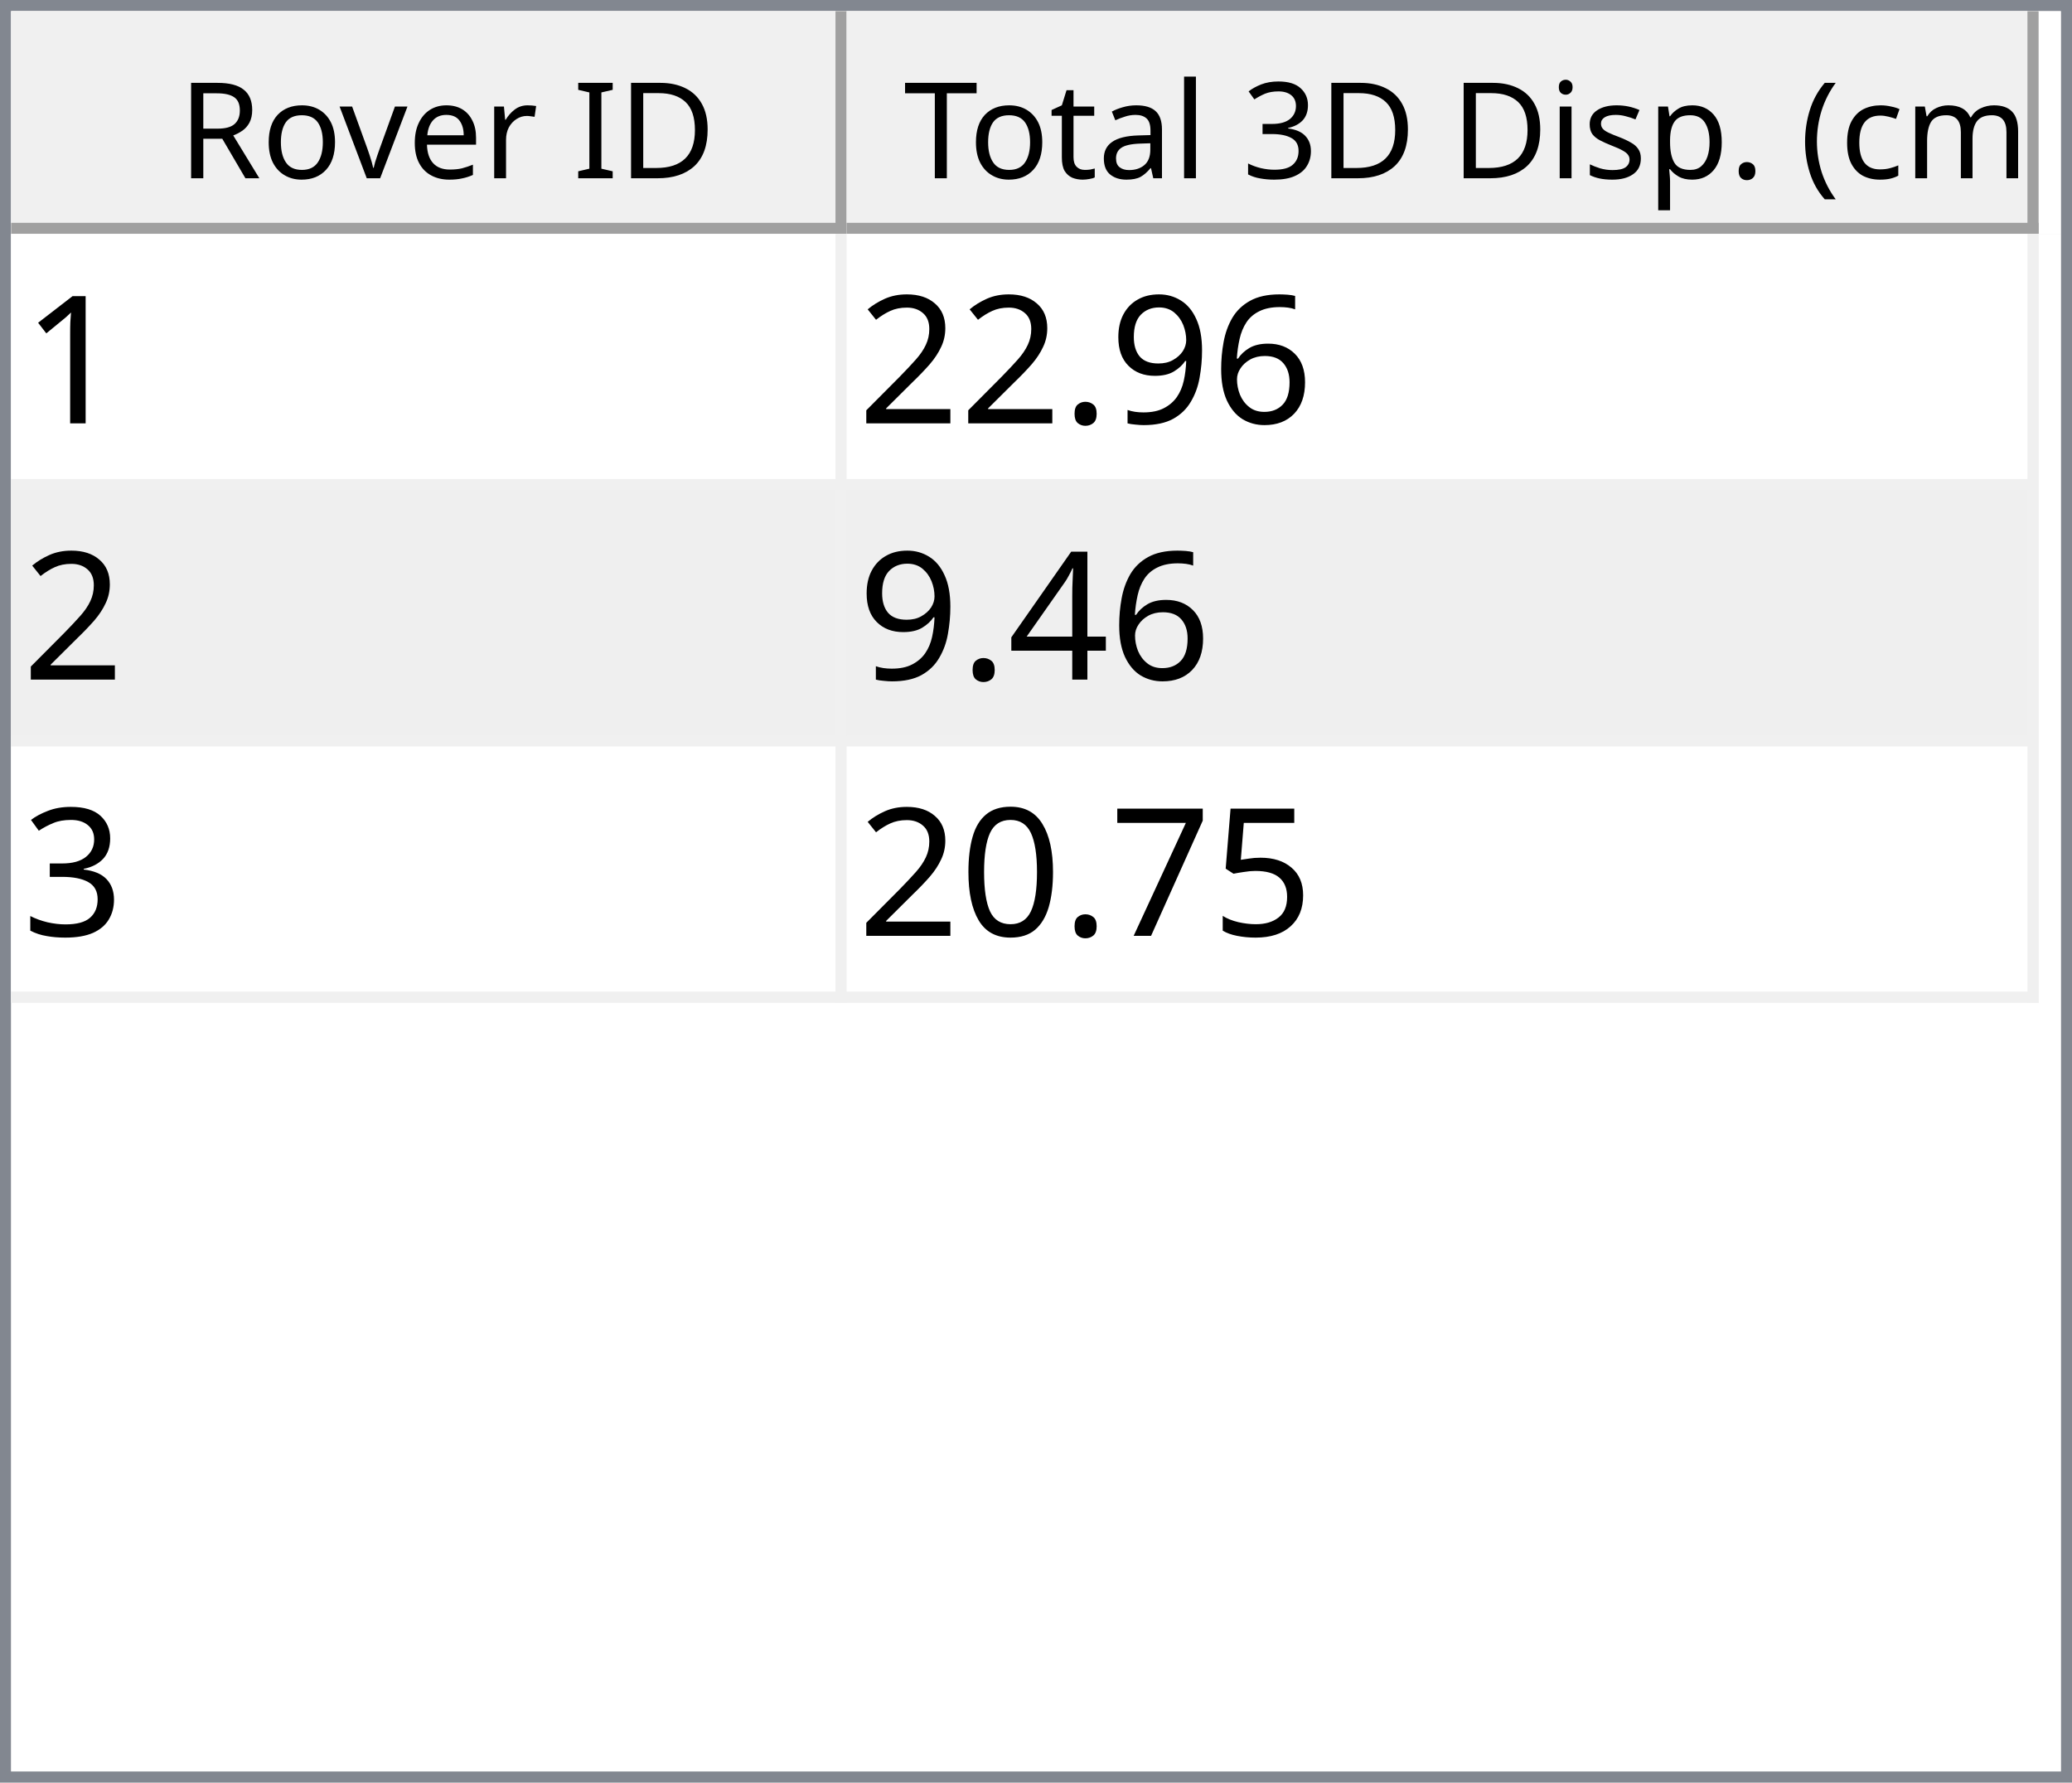
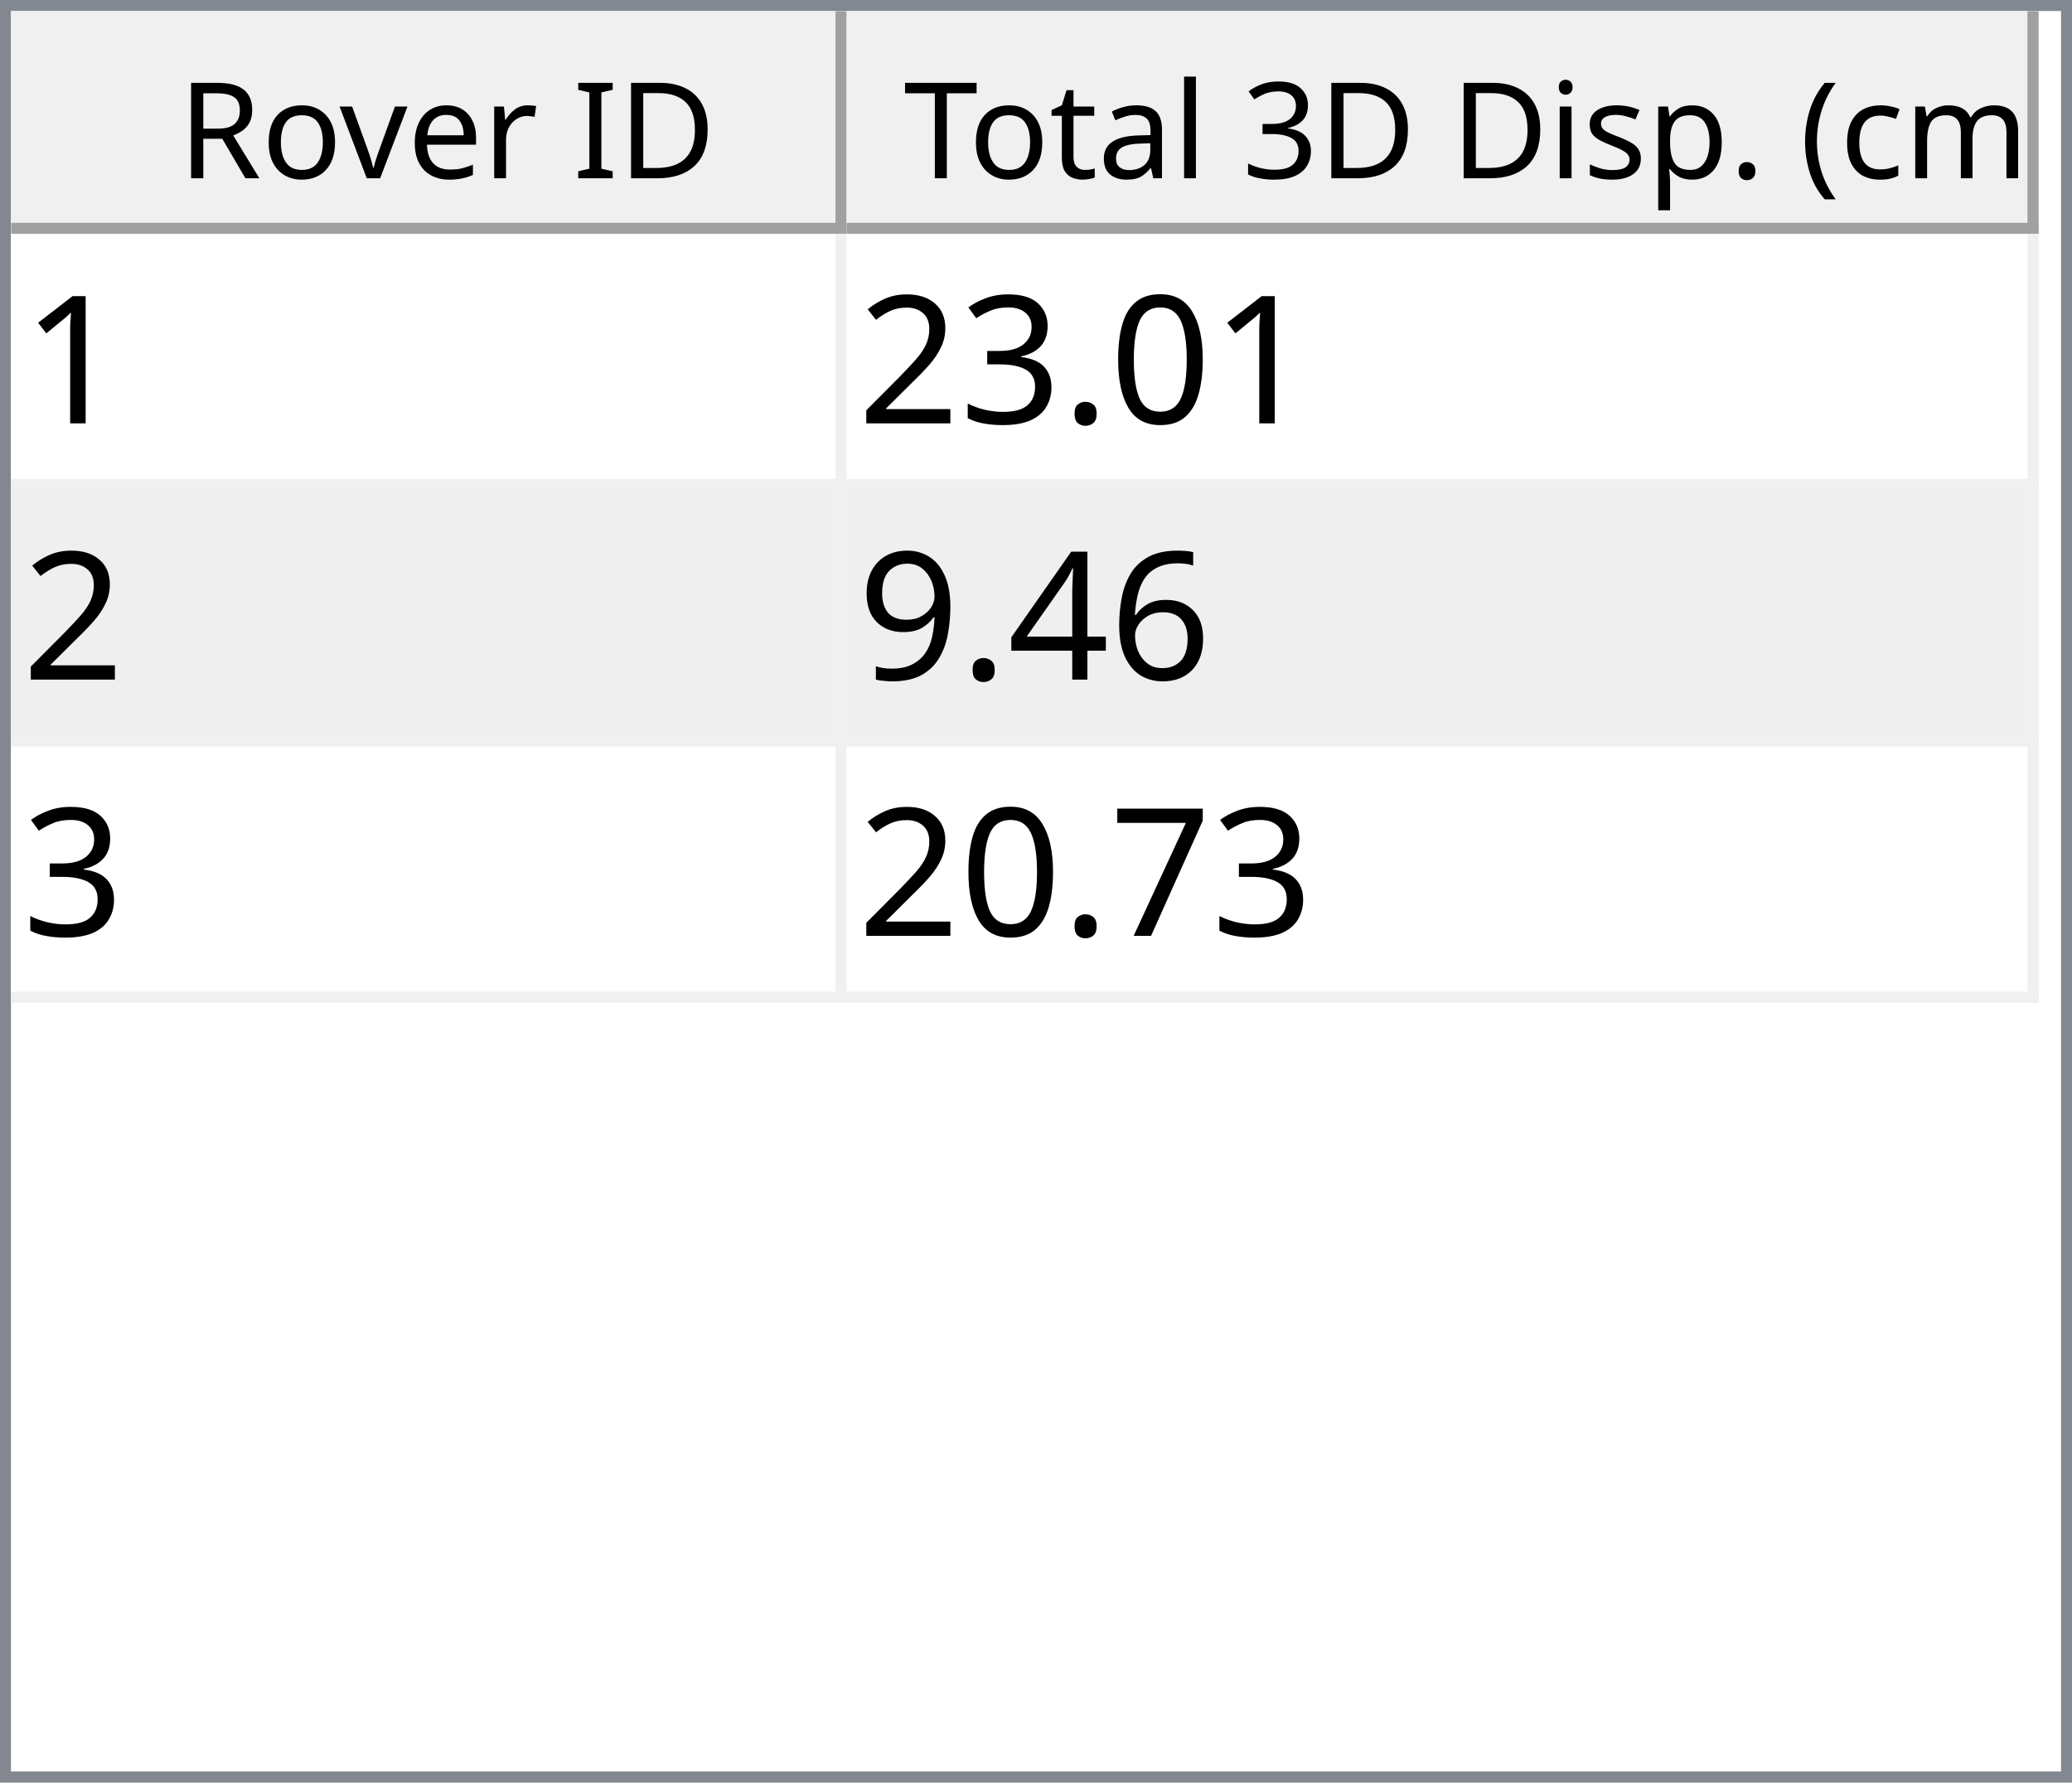
<svg xmlns="http://www.w3.org/2000/svg" style="fill-opacity:1; color-rendering:auto; color-interpolation:auto; text-rendering:auto; stroke:black; stroke-linecap:square; stroke-miterlimit:10; shape-rendering:auto; stroke-opacity:1; fill:black; stroke-dasharray:none; font-weight:normal; stroke-width:1; font-family:'Dialog'; font-style:normal; stroke-linejoin:miter; font-size:12px; stroke-dashoffset:0; image-rendering:auto;" width="186" height="160">
  <defs id="genericDefs" />
  <g>
    <defs id="defs1">
      <clipPath clipPathUnits="userSpaceOnUse" id="clipPath1">
        <path d="M0 0 L186 0 L186 160 L0 160 L0 0 Z" />
      </clipPath>
      <clipPath clipPathUnits="userSpaceOnUse" id="clipPath2">
        <path d="M0 0 L0 160 L186 160 L186 0 Z" />
      </clipPath>
      <clipPath clipPathUnits="userSpaceOnUse" id="clipPath3">
        <path d="M0 0 L0 20 L184 20 L184 0 Z" />
      </clipPath>
      <clipPath clipPathUnits="userSpaceOnUse" id="clipPath4">
        <path d="M0 0 L0 20 L75 20 L75 0 Z" />
      </clipPath>
      <clipPath clipPathUnits="userSpaceOnUse" id="clipPath5">
        <path d="M1 1 L1 19 L74 19 L74 1 Z" />
      </clipPath>
      <clipPath clipPathUnits="userSpaceOnUse" id="clipPath6">
        <path d="M0 0 L0 18 L73 18 L73 0 Z" />
      </clipPath>
      <clipPath clipPathUnits="userSpaceOnUse" id="clipPath7">
        <path d="M-0.5 -0.5 L-0.5 19.5 L74.5 19.5 L74.5 -0.5 Z" />
      </clipPath>
      <clipPath clipPathUnits="userSpaceOnUse" id="clipPath8">
        <path d="M0 0 L0 20 L107 20 L107 0 Z" />
      </clipPath>
      <clipPath clipPathUnits="userSpaceOnUse" id="clipPath9">
        <path d="M1 1 L1 19 L106 19 L106 1 Z" />
      </clipPath>
      <clipPath clipPathUnits="userSpaceOnUse" id="clipPath10">
        <path d="M0 0 L0 18 L105 18 L105 0 Z" />
      </clipPath>
      <clipPath clipPathUnits="userSpaceOnUse" id="clipPath11">
        <path d="M-0.5 -0.5 L-0.5 19.5 L106.5 19.5 L106.5 -0.5 Z" />
      </clipPath>
      <clipPath clipPathUnits="userSpaceOnUse" id="clipPath12">
        <path d="M0 0 L0 138 L184 138 L184 0 Z" />
      </clipPath>
      <clipPath clipPathUnits="userSpaceOnUse" id="clipPath13">
        <path d="M0 0 L0 69 L182 69 L182 0 Z" />
      </clipPath>
      <clipPath clipPathUnits="userSpaceOnUse" id="clipPath14">
        <path d="M-0.5 -0.5 L-0.5 68.5 L181.5 68.5 L181.5 -0.5 Z" />
      </clipPath>
      <clipPath clipPathUnits="userSpaceOnUse" id="clipPath15">
        <path d="M0 0 L0 22 L74 22 L74 0 Z" />
      </clipPath>
      <clipPath clipPathUnits="userSpaceOnUse" id="clipPath16">
        <path d="M0 0 L0 22 L106 22 L106 0 Z" />
      </clipPath>
      <font horiz-adv-x="64.551" id="font1">
        <font-face ascent="107.91" descent="25.098" units-per-em="100" style="font-style:normal; font-family:Segoe UI; font-weight:normal;" />
        <missing-glyph horiz-adv-x="64.551" d="M8.109 0 L8.109 68.266 L56.453 68.266 L56.453 0 L8.109 0 ZM15.328 7.234 L49.219 7.234 L49.219 61.031 L15.328 61.031 L15.328 7.234 Z" />
        <glyph unicode="D" horiz-adv-x="70.117" d="M9.188 0 L9.188 70.016 L28.516 70.016 Q65.531 70.016 65.531 35.891 Q65.531 19.672 55.25 9.836 Q44.969 0 27.734 0 L9.188 0 ZM17.391 62.594 L17.391 7.422 L27.828 7.422 Q41.609 7.422 49.273 14.797 Q56.938 22.172 56.938 35.688 Q56.938 62.594 28.328 62.594 L17.391 62.594 Z" />
        <glyph unicode="I" horiz-adv-x="26.611" d="M17.391 0 L9.188 0 L9.188 70.016 L17.391 70.016 L17.391 0 Z" />
        <glyph unicode=" " horiz-adv-x="27.393" d="" />
        <glyph unicode="r" horiz-adv-x="34.766" d="M34.188 41.891 Q32.078 43.5 28.125 43.5 Q23 43.5 19.555 38.672 Q16.109 33.844 16.109 25.484 L16.109 0 L8.109 0 L8.109 50 L16.109 50 L16.109 39.703 L16.312 39.703 Q18.016 44.969 21.531 47.922 Q25.047 50.875 29.391 50.875 Q32.516 50.875 34.188 50.203 L34.188 41.891 Z" />
        <glyph unicode="e" horiz-adv-x="52.295" d="M48.297 23 L12.984 23 Q13.188 14.656 17.484 10.109 Q21.781 5.562 29.297 5.562 Q37.75 5.562 44.828 11.141 L44.828 3.609 Q38.234 -1.172 27.391 -1.172 Q16.797 -1.172 10.742 5.641 Q4.688 12.453 4.688 24.812 Q4.688 36.469 11.305 43.82 Q17.922 51.172 27.734 51.172 Q37.547 51.172 42.922 44.828 Q48.297 38.484 48.297 27.203 L48.297 23 ZM40.094 29.781 Q40.047 36.719 36.75 40.578 Q33.453 44.438 27.594 44.438 Q21.922 44.438 17.969 40.383 Q14.016 36.328 13.094 29.781 L40.094 29.781 Z" />
        <glyph unicode="v" horiz-adv-x="47.9" d="M47.406 50 L27.484 0 L19.625 0 L0.688 50 L9.469 50 L22.172 13.672 Q23.578 9.672 23.922 6.688 L24.125 6.688 Q24.609 10.453 25.688 13.484 L38.969 50 L47.406 50 Z" />
        <glyph unicode="o" horiz-adv-x="58.594" d="M29 -1.172 Q17.922 -1.172 11.305 5.836 Q4.688 12.844 4.688 24.422 Q4.688 37.016 11.57 44.094 Q18.453 51.172 30.172 51.172 Q41.359 51.172 47.633 44.289 Q53.906 37.406 53.906 25.203 Q53.906 13.234 47.141 6.031 Q40.375 -1.172 29 -1.172 ZM29.594 44.438 Q21.875 44.438 17.383 39.188 Q12.891 33.938 12.891 24.703 Q12.891 15.828 17.43 10.695 Q21.969 5.562 29.594 5.562 Q37.359 5.562 41.531 10.594 Q45.703 15.625 45.703 24.906 Q45.703 34.281 41.531 39.359 Q37.359 44.438 29.594 44.438 Z" />
        <glyph unicode="R" horiz-adv-x="59.814" d="M59.375 0 L49.609 0 L37.891 19.625 Q36.281 22.359 34.766 24.289 Q33.25 26.219 31.664 27.438 Q30.078 28.656 28.25 29.219 Q26.422 29.781 24.125 29.781 L17.391 29.781 L17.391 0 L9.188 0 L9.188 70.016 L30.078 70.016 Q34.672 70.016 38.555 68.867 Q42.438 67.719 45.289 65.375 Q48.141 63.031 49.758 59.547 Q51.375 56.062 51.375 51.375 Q51.375 47.703 50.273 44.656 Q49.172 41.609 47.148 39.211 Q45.125 36.812 42.266 35.133 Q39.406 33.453 35.844 32.516 L35.844 32.328 Q37.594 31.547 38.891 30.547 Q40.188 29.547 41.359 28.18 Q42.531 26.812 43.68 25.078 Q44.828 23.344 46.234 21.047 L59.375 0 ZM17.391 62.594 L17.391 37.203 L28.516 37.203 Q31.594 37.203 34.203 38.133 Q36.812 39.062 38.719 40.797 Q40.625 42.531 41.703 45.047 Q42.781 47.562 42.781 50.688 Q42.781 56.297 39.141 59.445 Q35.5 62.594 28.609 62.594 L17.391 62.594 Z" />
        <glyph unicode=")" horiz-adv-x="30.176" d="M8.297 -15.922 L1.172 -15.922 Q16.406 2.344 16.406 26.812 Q16.406 51.469 1.078 70.016 L8.297 70.016 Q23.531 52.156 23.531 26.703 Q23.531 1.375 8.297 -15.922 Z" />
        <glyph unicode="m" horiz-adv-x="86.133" d="M79.109 0 L71.094 0 L71.094 28.719 Q71.094 37.016 68.531 40.727 Q65.969 44.438 59.906 44.438 Q54.781 44.438 51.195 39.75 Q47.609 35.062 47.609 28.516 L47.609 0 L39.594 0 L39.594 29.688 Q39.594 44.438 28.219 44.438 Q22.953 44.438 19.531 40.016 Q16.109 35.594 16.109 28.516 L16.109 0 L8.109 0 L8.109 50 L16.109 50 L16.109 42.094 L16.312 42.094 Q21.625 51.172 31.844 51.172 Q36.969 51.172 40.773 48.312 Q44.578 45.453 46 40.828 Q51.562 51.172 62.594 51.172 Q79.109 51.172 79.109 30.812 L79.109 0 Z" />
        <glyph unicode="c" horiz-adv-x="46.191" d="M42.188 2.297 Q36.422 -1.172 28.516 -1.172 Q17.828 -1.172 11.258 5.789 Q4.688 12.75 4.688 23.828 Q4.688 36.188 11.766 43.68 Q18.844 51.172 30.672 51.172 Q37.25 51.172 42.281 48.734 L42.281 40.531 Q36.719 44.438 30.375 44.438 Q22.703 44.438 17.797 38.945 Q12.891 33.453 12.891 24.516 Q12.891 15.719 17.508 10.641 Q22.125 5.562 29.891 5.562 Q36.422 5.562 42.188 9.906 L42.188 2.297 Z" />
        <glyph unicode="(" horiz-adv-x="30.176" d="M29.109 -15.922 L21.969 -15.922 Q6.844 1.375 6.844 26.703 Q6.844 52.156 21.969 70.016 L29.203 70.016 Q13.875 51.469 13.875 26.812 Q13.875 2.344 29.109 -15.922 Z" />
        <glyph unicode="." horiz-adv-x="21.68" d="M10.891 -1.078 Q8.641 -1.078 7.055 0.539 Q5.469 2.156 5.469 4.391 Q5.469 6.641 7.055 8.273 Q8.641 9.906 10.891 9.906 Q13.188 9.906 14.797 8.273 Q16.406 6.641 16.406 4.391 Q16.406 2.156 14.797 0.539 Q13.188 -1.078 10.891 -1.078 Z" />
        <glyph unicode="p" horiz-adv-x="58.789" d="M16.312 7.234 L16.109 7.234 L16.109 -23 L8.109 -23 L8.109 50 L16.109 50 L16.109 41.219 L16.312 41.219 Q22.219 51.172 33.594 51.172 Q43.266 51.172 48.688 44.461 Q54.109 37.75 54.109 26.469 Q54.109 13.922 48 6.375 Q41.891 -1.172 31.297 -1.172 Q21.578 -1.172 16.312 7.234 ZM16.109 27.391 L16.109 20.406 Q16.109 14.203 20.141 9.883 Q24.172 5.562 30.375 5.562 Q37.641 5.562 41.773 11.133 Q45.906 16.703 45.906 26.609 Q45.906 34.969 42.047 39.703 Q38.188 44.438 31.594 44.438 Q24.609 44.438 20.359 39.578 Q16.109 34.719 16.109 27.391 Z" />
        <glyph unicode="s" horiz-adv-x="42.432" d="M5.078 1.812 L5.078 10.406 Q11.625 5.562 19.484 5.562 Q30.031 5.562 30.031 12.594 Q30.031 14.594 29.125 15.992 Q28.219 17.391 26.68 18.461 Q25.141 19.531 23.07 20.383 Q21 21.234 18.609 22.172 Q15.281 23.484 12.766 24.828 Q10.25 26.172 8.57 27.859 Q6.891 29.547 6.031 31.695 Q5.172 33.844 5.172 36.719 Q5.172 40.234 6.789 42.945 Q8.406 45.656 11.086 47.484 Q13.766 49.312 17.211 50.242 Q20.656 51.172 24.312 51.172 Q30.812 51.172 35.938 48.922 L35.938 40.828 Q30.422 44.438 23.25 44.438 Q21 44.438 19.195 43.922 Q17.391 43.406 16.094 42.477 Q14.797 41.547 14.086 40.258 Q13.375 38.969 13.375 37.406 Q13.375 35.453 14.086 34.133 Q14.797 32.812 16.164 31.789 Q17.531 30.766 19.484 29.938 Q21.438 29.109 23.922 28.125 Q27.25 26.859 29.883 25.516 Q32.516 24.172 34.375 22.484 Q36.234 20.797 37.234 18.602 Q38.234 16.406 38.234 13.375 Q38.234 9.672 36.602 6.938 Q34.969 4.203 32.234 2.398 Q29.5 0.594 25.93 -0.289 Q22.359 -1.172 18.453 -1.172 Q10.75 -1.172 5.078 1.812 Z" />
        <glyph unicode="i" horiz-adv-x="24.219" d="M12.203 62.703 Q10.062 62.703 8.547 64.164 Q7.031 65.625 7.031 67.875 Q7.031 70.125 8.547 71.609 Q10.062 73.094 12.203 73.094 Q14.406 73.094 15.945 71.609 Q17.484 70.125 17.484 67.875 Q17.484 65.719 15.945 64.211 Q14.406 62.703 12.203 62.703 ZM16.109 0 L8.109 0 L8.109 50 L16.109 50 L16.109 0 Z" />
        <glyph unicode="3" horiz-adv-x="53.906" d="M46.531 19.828 Q46.531 15.094 44.75 11.211 Q42.969 7.328 39.719 4.57 Q36.469 1.812 31.93 0.297 Q27.391 -1.219 21.922 -1.219 Q11.922 -1.219 6 2.594 L6 11.188 Q13.094 5.609 22.219 5.609 Q25.875 5.609 28.828 6.539 Q31.781 7.469 33.906 9.227 Q36.031 10.984 37.18 13.477 Q38.328 15.969 38.328 19.094 Q38.328 32.812 18.797 32.812 L12.984 32.812 L12.984 39.594 L18.5 39.594 Q35.797 39.594 35.797 52.484 Q35.797 64.406 22.609 64.406 Q15.188 64.406 8.688 59.422 L8.688 67.188 Q15.375 71.188 24.609 71.188 Q29 71.188 32.57 69.969 Q36.141 68.75 38.68 66.555 Q41.219 64.359 42.609 61.281 Q44 58.203 44 54.5 Q44 40.672 30.031 36.719 L30.031 36.531 Q33.594 36.141 36.625 34.797 Q39.656 33.453 41.852 31.305 Q44.047 29.156 45.289 26.25 Q46.531 23.344 46.531 19.828 Z" />
        <glyph unicode="l" horiz-adv-x="24.219" d="M16.109 0 L8.109 0 L8.109 74.031 L16.109 74.031 L16.109 0 Z" />
        <glyph unicode="a" horiz-adv-x="50.879" d="M43.891 0 L35.891 0 L35.891 7.812 L35.688 7.812 Q30.469 -1.172 20.312 -1.172 Q12.844 -1.172 8.617 2.781 Q4.391 6.734 4.391 13.281 Q4.391 27.297 20.906 29.594 L35.891 31.688 Q35.891 44.438 25.594 44.438 Q16.547 44.438 9.281 38.281 L9.281 46.484 Q16.656 51.172 26.266 51.172 Q43.891 51.172 43.891 32.516 L43.891 0 ZM35.891 25.297 L23.828 23.641 Q18.266 22.859 15.43 20.875 Q12.594 18.891 12.594 13.875 Q12.594 10.203 15.211 7.883 Q17.828 5.562 22.172 5.562 Q28.125 5.562 32.008 9.742 Q35.891 13.922 35.891 20.312 L35.891 25.297 Z" />
        <glyph unicode="t" horiz-adv-x="33.887" d="M31.297 0.484 Q28.469 -1.078 23.828 -1.078 Q10.688 -1.078 10.688 13.578 L10.688 43.172 L2.094 43.172 L2.094 50 L10.688 50 L10.688 62.203 L18.703 64.797 L18.703 50 L31.297 50 L31.297 43.172 L18.703 43.172 L18.703 14.984 Q18.703 9.969 20.414 7.82 Q22.125 5.672 26.078 5.672 Q29.109 5.672 31.297 7.328 L31.297 0.484 Z" />
        <glyph unicode="T" horiz-adv-x="52.393" d="M50.594 62.594 L30.375 62.594 L30.375 0 L22.172 0 L22.172 62.594 L2 62.594 L2 70.016 L50.594 70.016 L50.594 62.594 Z" />
      </font>
      <font horiz-adv-x="75.0" id="font2">
        <font-face ascent="100.537" descent="21.973" units-per-em="100" style="font-style:normal; font-family:sans-serif; font-weight:normal;" />
        <missing-glyph horiz-adv-x="75.0" d="M12.5 0 L12.5 62.5 L62.5 62.5 L62.5 0 L12.5 0 ZM14.062 1.562 L60.938 1.562 L60.938 60.938 L14.062 60.938 L14.062 1.562 Z" />
        <glyph unicode="1" horiz-adv-x="55.615" d="M37.25 0 L28.469 0 L28.469 56 Q25.297 52.984 20.141 49.953 Q14.984 46.922 10.891 45.406 L10.891 53.906 Q18.266 57.375 23.781 62.305 Q29.297 67.234 31.594 71.875 L37.25 71.875 L37.25 0 Z" />
+         <glyph unicode="0" horiz-adv-x="55.615" d="M4.156 35.297 Q4.156 48 6.766 55.742 Q9.375 63.484 14.523 67.68 Q19.672 71.875 27.484 71.875 Q33.25 71.875 37.594 69.555 Q41.938 67.234 44.773 62.867 Q47.609 58.5 49.219 52.227 Q50.828 45.953 50.828 35.297 Q50.828 22.703 48.242 14.969 Q45.656 7.234 40.508 3.008 Q35.359 -1.219 27.484 -1.219 Q17.141 -1.219 11.234 6.203 Q4.156 15.141 4.156 35.297 ZM13.188 35.297 Q13.188 17.672 17.312 11.836 Q21.438 6 27.484 6 Q33.547 6 37.672 11.859 Q41.797 17.719 41.797 35.297 Q41.797 52.984 37.672 58.789 Q33.547 64.594 27.391 64.594 Q21.344 64.594 17.719 59.469 Q13.188 52.938 13.188 35.297 Z" />
+         <glyph unicode="." horiz-adv-x="27.783" d="M9.078 0 L9.078 10.016 L19.094 10.016 L19.094 0 L9.078 0 Z" />
+         <glyph unicode="3" horiz-adv-x="55.615" d="M4.203 18.891 L12.984 20.062 Q14.5 12.594 18.141 9.297 Q21.781 6 27 6 Q33.203 6 37.477 10.297 Q41.75 14.594 41.75 20.953 Q41.75 27 37.797 30.93 Q33.844 34.859 27.734 34.859 Q25.25 34.859 21.531 33.891 L22.516 41.609 Q23.391 41.5 23.922 41.5 Q29.547 41.5 34.039 44.43 Q38.531 47.359 38.531 53.469 Q38.531 58.297 35.258 61.477 Q31.984 64.656 26.812 64.656 Q21.688 64.656 18.266 61.43 Q14.844 58.203 13.875 51.766 L5.078 53.328 Q6.688 62.156 12.398 67.016 Q18.109 71.875 26.609 71.875 Q32.469 71.875 37.398 69.359 Q42.328 66.844 44.945 62.5 Q47.562 58.156 47.562 53.266 Q47.562 48.641 45.07 44.828 Q42.578 41.016 37.703 38.766 Q44.047 37.312 47.562 32.695 Q51.078 28.078 51.078 21.141 Q51.078 11.766 44.242 5.25 Q37.406 -1.266 26.953 -1.266 Q17.531 -1.266 11.305 4.352 Q5.078 9.969 4.203 18.891 Z" />
+         <glyph unicode="2" horiz-adv-x="55.615" d="M50.344 8.453 L50.344 0 L3.031 0 Q2.938 3.172 4.047 6.109 Q5.859 10.938 9.836 15.625 Q13.812 20.312 21.344 26.469 Q33.016 36.031 37.117 41.625 Q41.219 47.219 41.219 52.203 Q41.219 57.422 37.477 61.008 Q33.734 64.594 27.734 64.594 Q21.391 64.594 17.578 60.789 Q13.766 56.984 13.719 50.25 L4.688 51.172 Q5.609 61.281 11.664 66.578 Q17.719 71.875 27.938 71.875 Q38.234 71.875 44.242 66.164 Q50.25 60.453 50.25 52 Q50.25 47.703 48.492 43.555 Q46.734 39.406 42.656 34.812 Q38.578 30.219 29.109 22.219 Q21.188 15.578 18.945 13.211 Q16.703 10.844 15.234 8.453 L50.344 8.453 Z" />
        <glyph unicode="6" horiz-adv-x="55.615" d="M49.75 54.047 L41.016 53.375 Q39.844 58.547 37.703 60.891 Q34.125 64.656 28.906 64.656 Q24.703 64.656 21.531 62.312 Q17.391 59.281 14.992 53.469 Q12.594 47.656 12.5 36.922 Q15.672 41.75 20.266 44.094 Q24.859 46.438 29.891 46.438 Q38.672 46.438 44.852 39.969 Q51.031 33.5 51.031 23.25 Q51.031 16.5 48.125 10.719 Q45.219 4.938 40.141 1.859 Q35.062 -1.219 28.609 -1.219 Q17.625 -1.219 10.695 6.859 Q3.766 14.938 3.766 33.5 Q3.766 54.25 11.422 63.672 Q18.109 71.875 29.438 71.875 Q37.891 71.875 43.289 67.141 Q48.688 62.406 49.75 54.047 ZM13.875 23.188 Q13.875 18.656 15.797 14.508 Q17.719 10.359 21.188 8.18 Q24.656 6 28.469 6 Q34.031 6 38.039 10.492 Q42.047 14.984 42.047 22.703 Q42.047 30.125 38.086 34.398 Q34.125 38.672 28.125 38.672 Q22.172 38.672 18.023 34.398 Q13.875 30.125 13.875 23.188 Z" />
+         <glyph unicode="4" horiz-adv-x="55.615" d="M32.328 0 L32.328 17.141 L1.266 17.141 L1.266 25.203 L33.938 71.578 L41.109 71.578 L41.109 25.203 L50.781 25.203 L50.781 17.141 L41.109 17.141 L41.109 0 L32.328 0 ZM32.328 25.203 L32.328 57.469 L9.906 25.203 L32.328 25.203 Z" />
        <glyph unicode="9" horiz-adv-x="55.615" d="M5.469 16.547 L13.922 17.328 Q14.984 11.375 18.016 8.688 Q21.047 6 25.781 6 Q29.828 6 32.883 7.859 Q35.938 9.719 37.891 12.82 Q39.844 15.922 41.164 21.195 Q42.484 26.469 42.484 31.938 Q42.484 32.516 42.438 33.688 Q39.797 29.5 35.234 26.883 Q30.672 24.266 25.344 24.266 Q16.453 24.266 10.305 30.711 Q4.156 37.156 4.156 47.703 Q4.156 58.594 10.578 65.234 Q17 71.875 26.656 71.875 Q33.641 71.875 39.43 68.117 Q45.219 64.359 48.219 57.398 Q51.219 50.438 51.219 37.25 Q51.219 23.531 48.242 15.406 Q45.266 7.281 39.383 3.031 Q33.5 -1.219 25.594 -1.219 Q17.188 -1.219 11.867 3.445 Q6.547 8.109 5.469 16.547 ZM41.453 48.141 Q41.453 55.719 37.43 60.156 Q33.406 64.594 27.734 64.594 Q21.875 64.594 17.531 59.812 Q13.188 55.031 13.188 47.406 Q13.188 40.578 17.312 36.305 Q21.438 32.031 27.484 32.031 Q33.594 32.031 37.523 36.305 Q41.453 40.578 41.453 48.141 Z" />
-         <glyph unicode="." horiz-adv-x="27.783" d="M9.078 0 L9.078 10.016 L19.094 10.016 L19.094 0 L9.078 0 Z" />
-         <glyph unicode="2" horiz-adv-x="55.615" d="M50.344 8.453 L50.344 0 L3.031 0 Q2.938 3.172 4.047 6.109 Q5.859 10.938 9.836 15.625 Q13.812 20.312 21.344 26.469 Q33.016 36.031 37.117 41.625 Q41.219 47.219 41.219 52.203 Q41.219 57.422 37.477 61.008 Q33.734 64.594 27.734 64.594 Q21.391 64.594 17.578 60.789 Q13.766 56.984 13.719 50.25 L4.688 51.172 Q5.609 61.281 11.664 66.578 Q17.719 71.875 27.938 71.875 Q38.234 71.875 44.242 66.164 Q50.25 60.453 50.25 52 Q50.25 47.703 48.492 43.555 Q46.734 39.406 42.656 34.812 Q38.578 30.219 29.109 22.219 Q21.188 15.578 18.945 13.211 Q16.703 10.844 15.234 8.453 L50.344 8.453 Z" />
-         <glyph unicode="4" horiz-adv-x="55.615" d="M32.328 0 L32.328 17.141 L1.266 17.141 L1.266 25.203 L33.938 71.578 L41.109 71.578 L41.109 25.203 L50.781 25.203 L50.781 17.141 L41.109 17.141 L41.109 0 L32.328 0 ZM32.328 25.203 L32.328 57.469 L9.906 25.203 L32.328 25.203 Z" />
-         <glyph unicode="3" horiz-adv-x="55.615" d="M4.203 18.891 L12.984 20.062 Q14.5 12.594 18.141 9.297 Q21.781 6 27 6 Q33.203 6 37.477 10.297 Q41.75 14.594 41.75 20.953 Q41.75 27 37.797 30.93 Q33.844 34.859 27.734 34.859 Q25.25 34.859 21.531 33.891 L22.516 41.609 Q23.391 41.5 23.922 41.5 Q29.547 41.5 34.039 44.43 Q38.531 47.359 38.531 53.469 Q38.531 58.297 35.258 61.477 Q31.984 64.656 26.812 64.656 Q21.688 64.656 18.266 61.43 Q14.844 58.203 13.875 51.766 L5.078 53.328 Q6.688 62.156 12.398 67.016 Q18.109 71.875 26.609 71.875 Q32.469 71.875 37.398 69.359 Q42.328 66.844 44.945 62.5 Q47.562 58.156 47.562 53.266 Q47.562 48.641 45.07 44.828 Q42.578 41.016 37.703 38.766 Q44.047 37.312 47.562 32.695 Q51.078 28.078 51.078 21.141 Q51.078 11.766 44.242 5.25 Q37.406 -1.266 26.953 -1.266 Q17.531 -1.266 11.305 4.352 Q5.078 9.969 4.203 18.891 Z" />
-         <glyph unicode="5" horiz-adv-x="55.615" d="M4.156 18.75 L13.375 19.531 Q14.406 12.797 18.141 9.398 Q21.875 6 27.156 6 Q33.5 6 37.891 10.789 Q42.281 15.578 42.281 23.484 Q42.281 31 38.062 35.352 Q33.844 39.703 27 39.703 Q22.75 39.703 19.336 37.773 Q15.922 35.844 13.969 32.766 L5.719 33.844 L12.641 70.609 L48.25 70.609 L48.25 62.203 L19.672 62.203 L15.828 42.969 Q22.266 47.469 29.344 47.469 Q38.719 47.469 45.164 40.969 Q51.609 34.469 51.609 24.266 Q51.609 14.547 45.953 7.469 Q39.062 -1.219 27.156 -1.219 Q17.391 -1.219 11.211 4.25 Q5.031 9.719 4.156 18.75 Z" />
        <glyph unicode="7" horiz-adv-x="55.615" d="M4.734 62.203 L4.734 70.656 L51.078 70.656 L51.078 63.812 Q44.234 56.547 37.523 44.484 Q30.812 32.422 27.156 19.672 Q24.516 10.688 23.781 0 L14.75 0 Q14.891 8.453 18.062 20.414 Q21.234 32.375 27.172 43.484 Q33.109 54.594 39.797 62.203 L4.734 62.203 Z" />
-         <glyph unicode="0" horiz-adv-x="55.615" d="M4.156 35.297 Q4.156 48 6.766 55.742 Q9.375 63.484 14.523 67.68 Q19.672 71.875 27.484 71.875 Q33.25 71.875 37.594 69.555 Q41.938 67.234 44.773 62.867 Q47.609 58.5 49.219 52.227 Q50.828 45.953 50.828 35.297 Q50.828 22.703 48.242 14.969 Q45.656 7.234 40.508 3.008 Q35.359 -1.219 27.484 -1.219 Q17.141 -1.219 11.234 6.203 Q4.156 15.141 4.156 35.297 ZM13.188 35.297 Q13.188 17.672 17.312 11.836 Q21.438 6 27.484 6 Q33.547 6 37.672 11.859 Q41.797 17.719 41.797 35.297 Q41.797 52.984 37.672 58.789 Q33.547 64.594 27.391 64.594 Q21.344 64.594 17.719 59.469 Q13.188 52.938 13.188 35.297 Z" />
      </font>
    </defs>
    <g style="fill:white; stroke:white;">
      <rect x="0" y="0" width="186" style="clip-path:url(#clipPath1); stroke:none;" height="160" />
    </g>
    <g style="fill:white; text-rendering:optimizeSpeed; color-rendering:optimizeSpeed; image-rendering:optimizeSpeed; shape-rendering:crispEdges; stroke:white; color-interpolation:sRGB;">
      <rect x="0" width="186" height="160" y="0" style="stroke:none;" />
      <path style="stroke:none;" d="M0 160 L186 160 L186 0 L0 0 Z" />
    </g>
    <g style="fill:rgb(240,240,240); font-family:'Segoe UI'; stroke:rgb(240,240,240);">
      <rect x="0" y="0" width="186" style="clip-path:url(#clipPath2); stroke:none;" height="160" />
    </g>
    <g style="fill:rgb(130,135,144); font-family:'Segoe UI'; stroke:rgb(130,135,144);">
      <path d="M0 0 L186 0 L186 160 L0 160 L0 0 ZM1 1 L185 1 L185 159 L1 159 L1 1 Z" style="fill-rule:evenodd; clip-path:url(#clipPath2); stroke:none;" />
    </g>
    <g style="fill:white; font-family:'Segoe UI'; stroke:white;" transform="translate(1,1)">
      <rect x="0" y="0" width="184" style="clip-path:url(#clipPath3); stroke:none;" height="20" />
    </g>
    <g style="fill:rgb(240,240,240); font-family:'Segoe UI'; stroke:rgb(240,240,240);" transform="translate(1,1)">
      <rect x="0" y="0" width="75" style="clip-path:url(#clipPath4); stroke:none;" height="20" />
    </g>
    <g style="font-family:'Segoe UI';" transform="translate(2,2)">
      <text x="14" xml:space="preserve" y="14" style="clip-path:url(#clipPath6); stroke:none;">Rover ID</text>
    </g>
    <g style="fill:rgb(160,160,160); font-family:'Segoe UI'; stroke:rgb(160,160,160); stroke-linejoin:bevel;" transform="translate(1.5,1.5)">
      <line x1="74" x2="74" y1="0" style="fill:none; clip-path:url(#clipPath7);" y2="19" />
    </g>
    <g style="fill:rgb(160,160,160); font-family:'Segoe UI'; stroke:rgb(160,160,160); stroke-linejoin:bevel;" transform="matrix(1,0,0,1,1,1) translate(0.5,0.5)">
      <line x1="0" x2="74" y1="19" style="fill:none; clip-path:url(#clipPath7);" y2="19" />
    </g>
    <g style="fill:rgb(240,240,240); font-family:'Segoe UI'; stroke:rgb(240,240,240);" transform="translate(76,1)">
      <rect x="0" y="0" width="107" style="clip-path:url(#clipPath8); stroke:none;" height="20" />
    </g>
    <g style="font-family:'Segoe UI';" transform="translate(77,2)">
      <text x="1" xml:space="preserve" y="14" style="clip-path:url(#clipPath10); stroke:none;"> Total 3D Disp. (cm)</text>
    </g>
    <g style="fill:rgb(160,160,160); font-family:'Segoe UI'; stroke:rgb(160,160,160); stroke-linejoin:bevel;" transform="translate(76.5,1.5)">
      <line x1="106" x2="106" y1="0" style="fill:none; clip-path:url(#clipPath11);" y2="19" />
    </g>
    <g style="fill:rgb(160,160,160); font-family:'Segoe UI'; stroke:rgb(160,160,160); stroke-linejoin:bevel;" transform="matrix(1,0,0,1,76,1) translate(0.5,0.5)">
      <line x1="0" x2="106" y1="19" style="fill:none; clip-path:url(#clipPath11);" y2="19" />
    </g>
    <g style="fill:white; font-family:'Segoe UI'; stroke:white;" transform="translate(1,21)">
      <rect x="0" y="0" width="184" style="clip-path:url(#clipPath12); stroke:none;" height="138" />
    </g>
    <g style="fill:rgb(240,240,240); font-size:16px; font-family:sans-serif; stroke:rgb(240,240,240);" transform="translate(1,21)">
      <rect x="0" y="0" width="182" style="clip-path:url(#clipPath13); stroke:none;" height="69" />
      <line transform="translate(0.5,0.5)" x1="0" x2="181" y1="22" style="clip-path:url(#clipPath14); fill:none; stroke-linejoin:bevel;" y2="22" />
    </g>
    <g transform="matrix(1,0,0,1,1,21) translate(0.5,0.5)" style="fill:rgb(240,240,240); font-size:16px; font-family:sans-serif; stroke:rgb(240,240,240); stroke-linejoin:bevel;">
      <line x1="0" x2="181" y1="45" style="fill:none; clip-path:url(#clipPath14);" y2="45" />
    </g>
    <g transform="matrix(1,0,0,1,1,21) translate(0.5,0.5)" style="fill:rgb(240,240,240); font-size:16px; font-family:sans-serif; stroke:rgb(240,240,240); stroke-linejoin:bevel;">
      <line x1="0" x2="181" y1="68" style="fill:none; clip-path:url(#clipPath14);" y2="68" />
    </g>
    <g transform="matrix(1,0,0,1,1,21) translate(0.5,0.5)" style="fill:rgb(240,240,240); font-size:16px; font-family:sans-serif; stroke:rgb(240,240,240); stroke-linejoin:bevel;">
      <line x1="74" x2="74" y1="0" style="fill:none; clip-path:url(#clipPath14);" y2="68" />
    </g>
    <g transform="matrix(1,0,0,1,1,21) translate(0.5,0.5)" style="fill:rgb(240,240,240); font-size:16px; font-family:sans-serif; stroke:rgb(240,240,240); stroke-linejoin:bevel;">
      <line x1="181" x2="181" y1="0" style="fill:none; clip-path:url(#clipPath14);" y2="68" />
    </g>
    <g style="fill:white; font-size:16px; font-family:sans-serif; stroke:white;" transform="matrix(1,0,0,1,1,21)">
      <rect x="0" y="0" width="74" style="clip-path:url(#clipPath15); stroke:none;" height="22" />
      <text x="1" y="17" style="fill:black; clip-path:url(#clipPath15); stroke:none;" xml:space="preserve">1</text>
    </g>
    <g style="fill:white; font-size:16px; font-family:sans-serif; stroke:white;" transform="matrix(1,0,0,1,1,21) translate(75,0)">
      <rect x="0" y="0" width="106" style="clip-path:url(#clipPath16); stroke:none;" height="22" />
-       <text x="1" y="17" style="fill:black; clip-path:url(#clipPath16); stroke:none;" xml:space="preserve">22.96</text>
+       <text x="1" y="17" style="fill:black; clip-path:url(#clipPath16); stroke:none;" xml:space="preserve">23.01</text>
    </g>
    <g style="fill:rgb(239,239,239); font-size:16px; font-family:sans-serif; stroke:rgb(239,239,239);" transform="matrix(1,0,0,1,1,21) translate(0,23)">
      <rect x="0" y="0" width="74" style="clip-path:url(#clipPath15); stroke:none;" height="22" />
      <text x="1" y="17" style="fill:black; clip-path:url(#clipPath15); stroke:none;" xml:space="preserve">2</text>
    </g>
    <g style="fill:rgb(239,239,239); font-size:16px; font-family:sans-serif; stroke:rgb(239,239,239);" transform="matrix(1,0,0,1,1,21) translate(75,23)">
      <rect x="0" y="0" width="106" style="clip-path:url(#clipPath16); stroke:none;" height="22" />
      <text x="1" y="17" style="fill:black; clip-path:url(#clipPath16); stroke:none;" xml:space="preserve">9.46</text>
    </g>
    <g style="fill:white; font-size:16px; font-family:sans-serif; stroke:white;" transform="matrix(1,0,0,1,1,21) translate(0,46)">
      <rect x="0" y="0" width="74" style="clip-path:url(#clipPath15); stroke:none;" height="22" />
      <text x="1" y="17" style="fill:black; clip-path:url(#clipPath15); stroke:none;" xml:space="preserve">3</text>
    </g>
    <g style="fill:white; font-size:16px; font-family:sans-serif; stroke:white;" transform="matrix(1,0,0,1,1,21) translate(75,46)">
      <rect x="0" y="0" width="106" style="clip-path:url(#clipPath16); stroke:none;" height="22" />
-       <text x="1" y="17" style="fill:black; clip-path:url(#clipPath16); stroke:none;" xml:space="preserve">20.75</text>
+       <text x="1" y="17" style="fill:black; clip-path:url(#clipPath16); stroke:none;" xml:space="preserve">20.73</text>
    </g>
  </g>
</svg>
